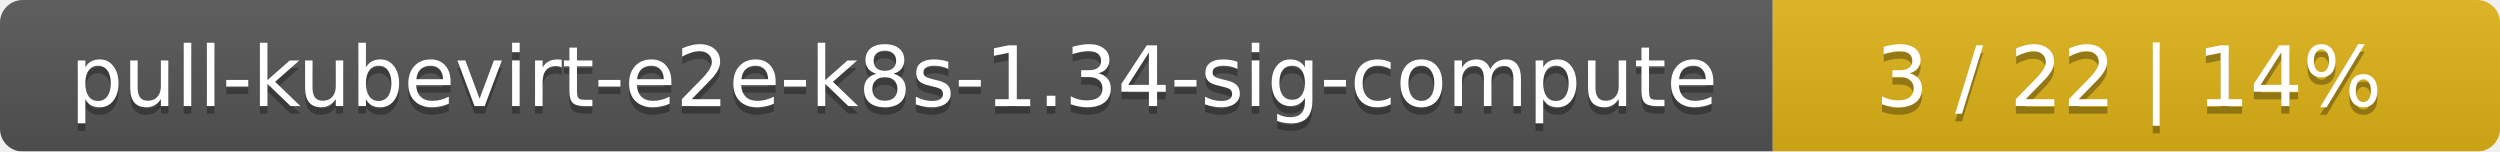
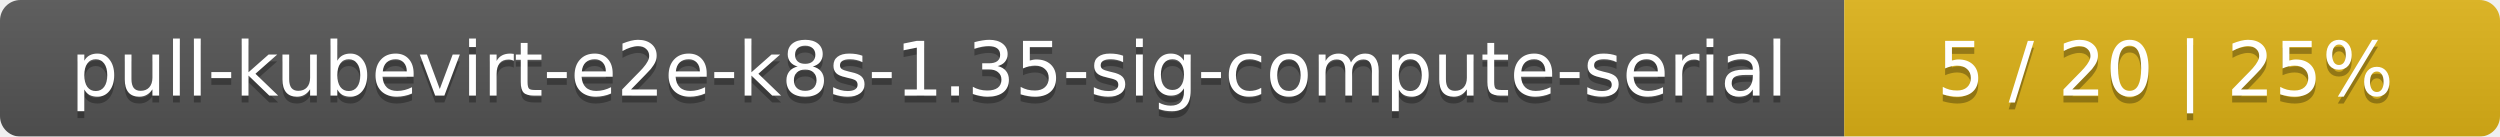
- <svg xmlns="http://www.w3.org/2000/svg" width="330" height="20">
+ <svg xmlns="http://www.w3.org/2000/svg" width="366" height="20">
  <linearGradient id="smooth" x2="0" y2="100%">
    <stop offset="0" stop-color="#bbb" stop-opacity=".1" />
    <stop offset="1" stop-opacity=".1" />
  </linearGradient>
  <mask id="round">
-     <rect width="330" height="20" rx="3" fill="#fff" />
+     <rect width="366" height="20" rx="3" fill="#fff" />
  </mask>
  <g mask="url(#round)">
-     <rect width="234" height="20" fill="#555" />
-     <rect x="234" width="96" height="20" fill="#dfb317" />
-     <rect width="330" height="20" fill="url(#smooth)" />
+     <rect width="270" height="20" fill="#555" />
+     <rect x="270" width="96" height="20" fill="#dfb317" />
+     <rect width="366" height="20" fill="url(#smooth)" />
  </g>
  <g fill="#fff" text-anchor="middle" font-family="DejaVu Sans,Verdana,Geneva,sans-serif" font-size="11">
-     <text x="118" y="15" fill="#010101" fill-opacity=".3">pull-kubevirt-e2e-k8s-1.34-sig-compute</text>
-     <text x="118" y="14">pull-kubevirt-e2e-k8s-1.34-sig-compute</text>
-     <text x="281" y="15" fill="#010101" fill-opacity=".3">3 / 22    |    14%</text>
-     <text x="281" y="14">3 / 22    |    14%</text>
+     <text x="136" y="15" fill="#010101" fill-opacity=".3">pull-kubevirt-e2e-k8s-1.35-sig-compute-serial</text>
+     <text x="136" y="14">pull-kubevirt-e2e-k8s-1.35-sig-compute-serial</text>
+     <text x="317" y="15" fill="#010101" fill-opacity=".3">5 / 20    |    25%</text>
+     <text x="317" y="14">5 / 20    |    25%</text>
  </g>
</svg>
